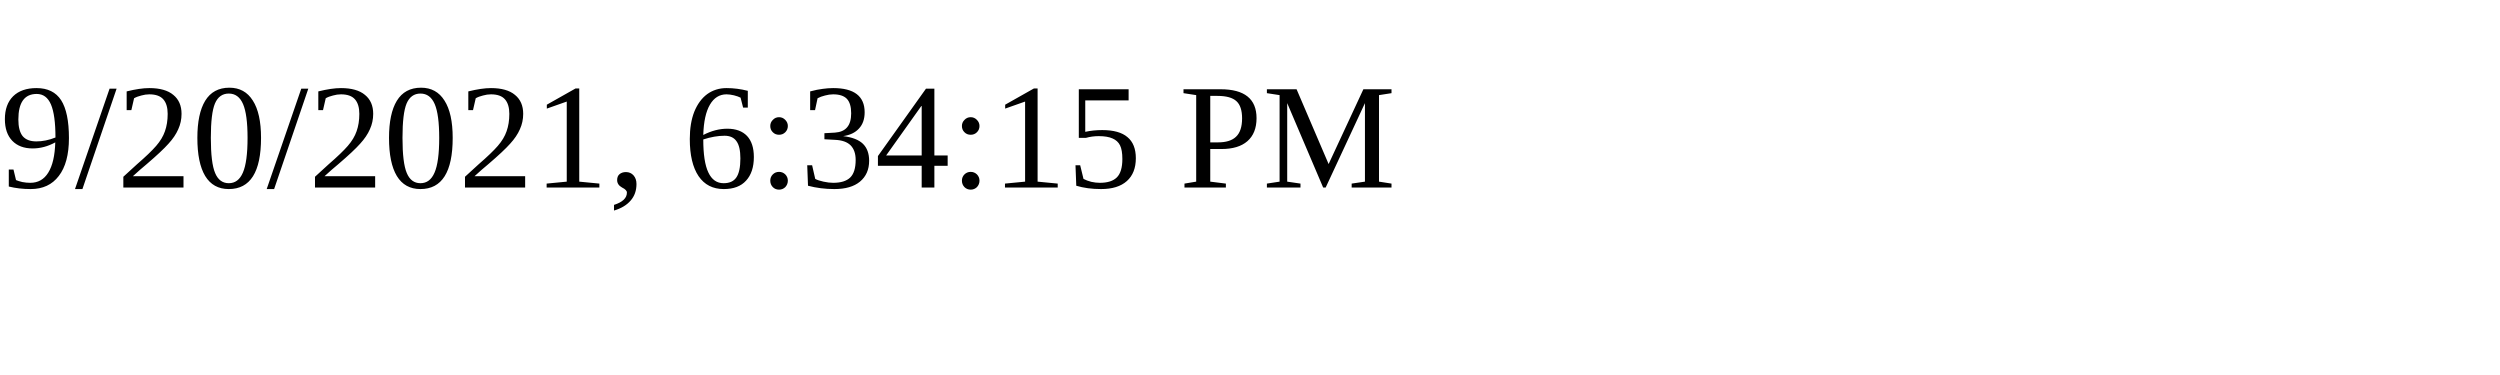
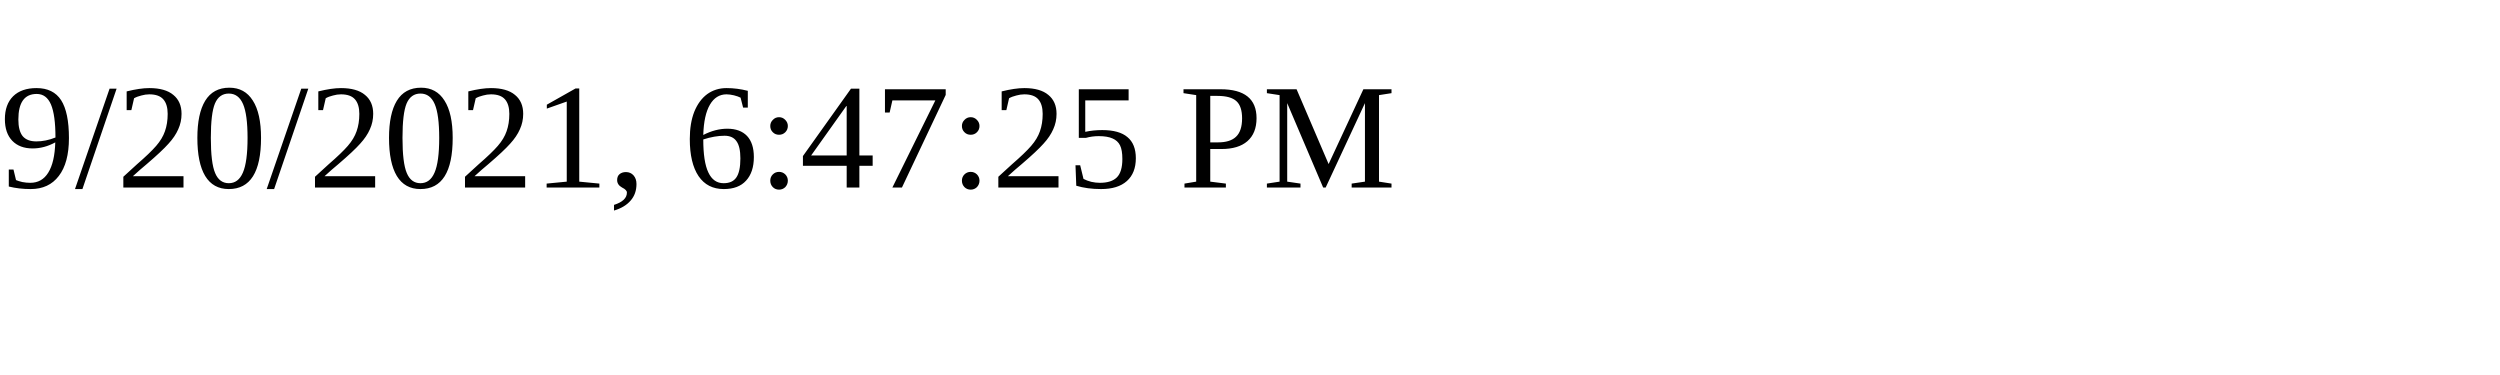
<svg xmlns="http://www.w3.org/2000/svg" height="30" width="200">
-   <text x="0" y="15">9/20/2021, 6:34:15 PM</text>
+   <text x="0" y="15">9/20/2021, 6:47:25 PM</text>
</svg>
